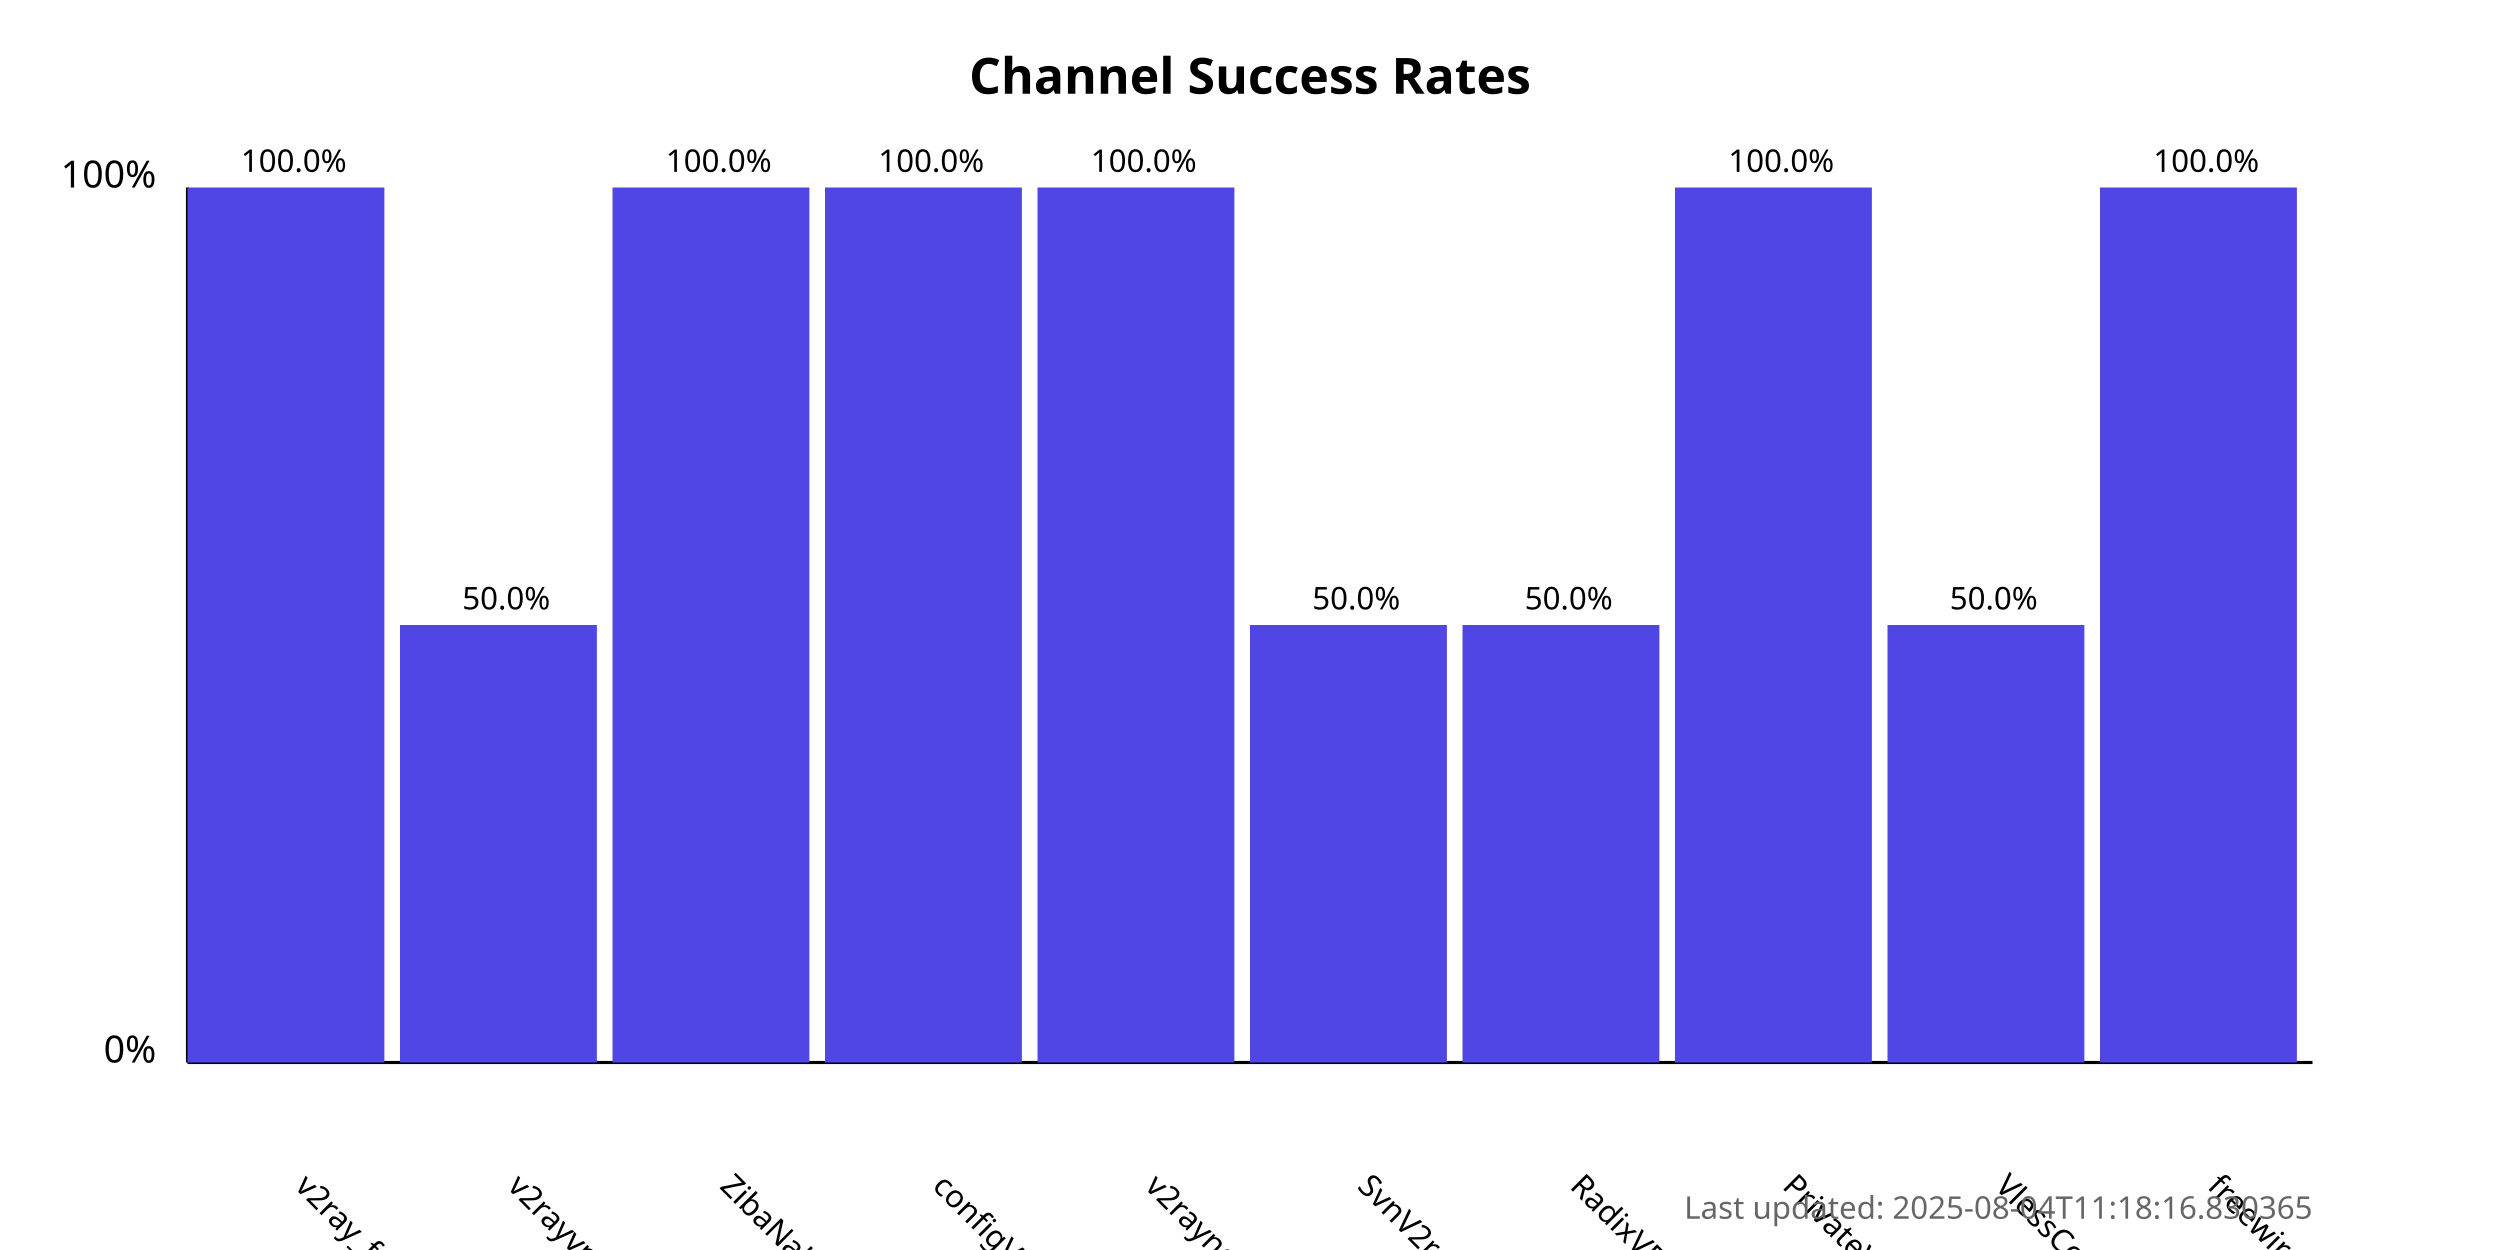
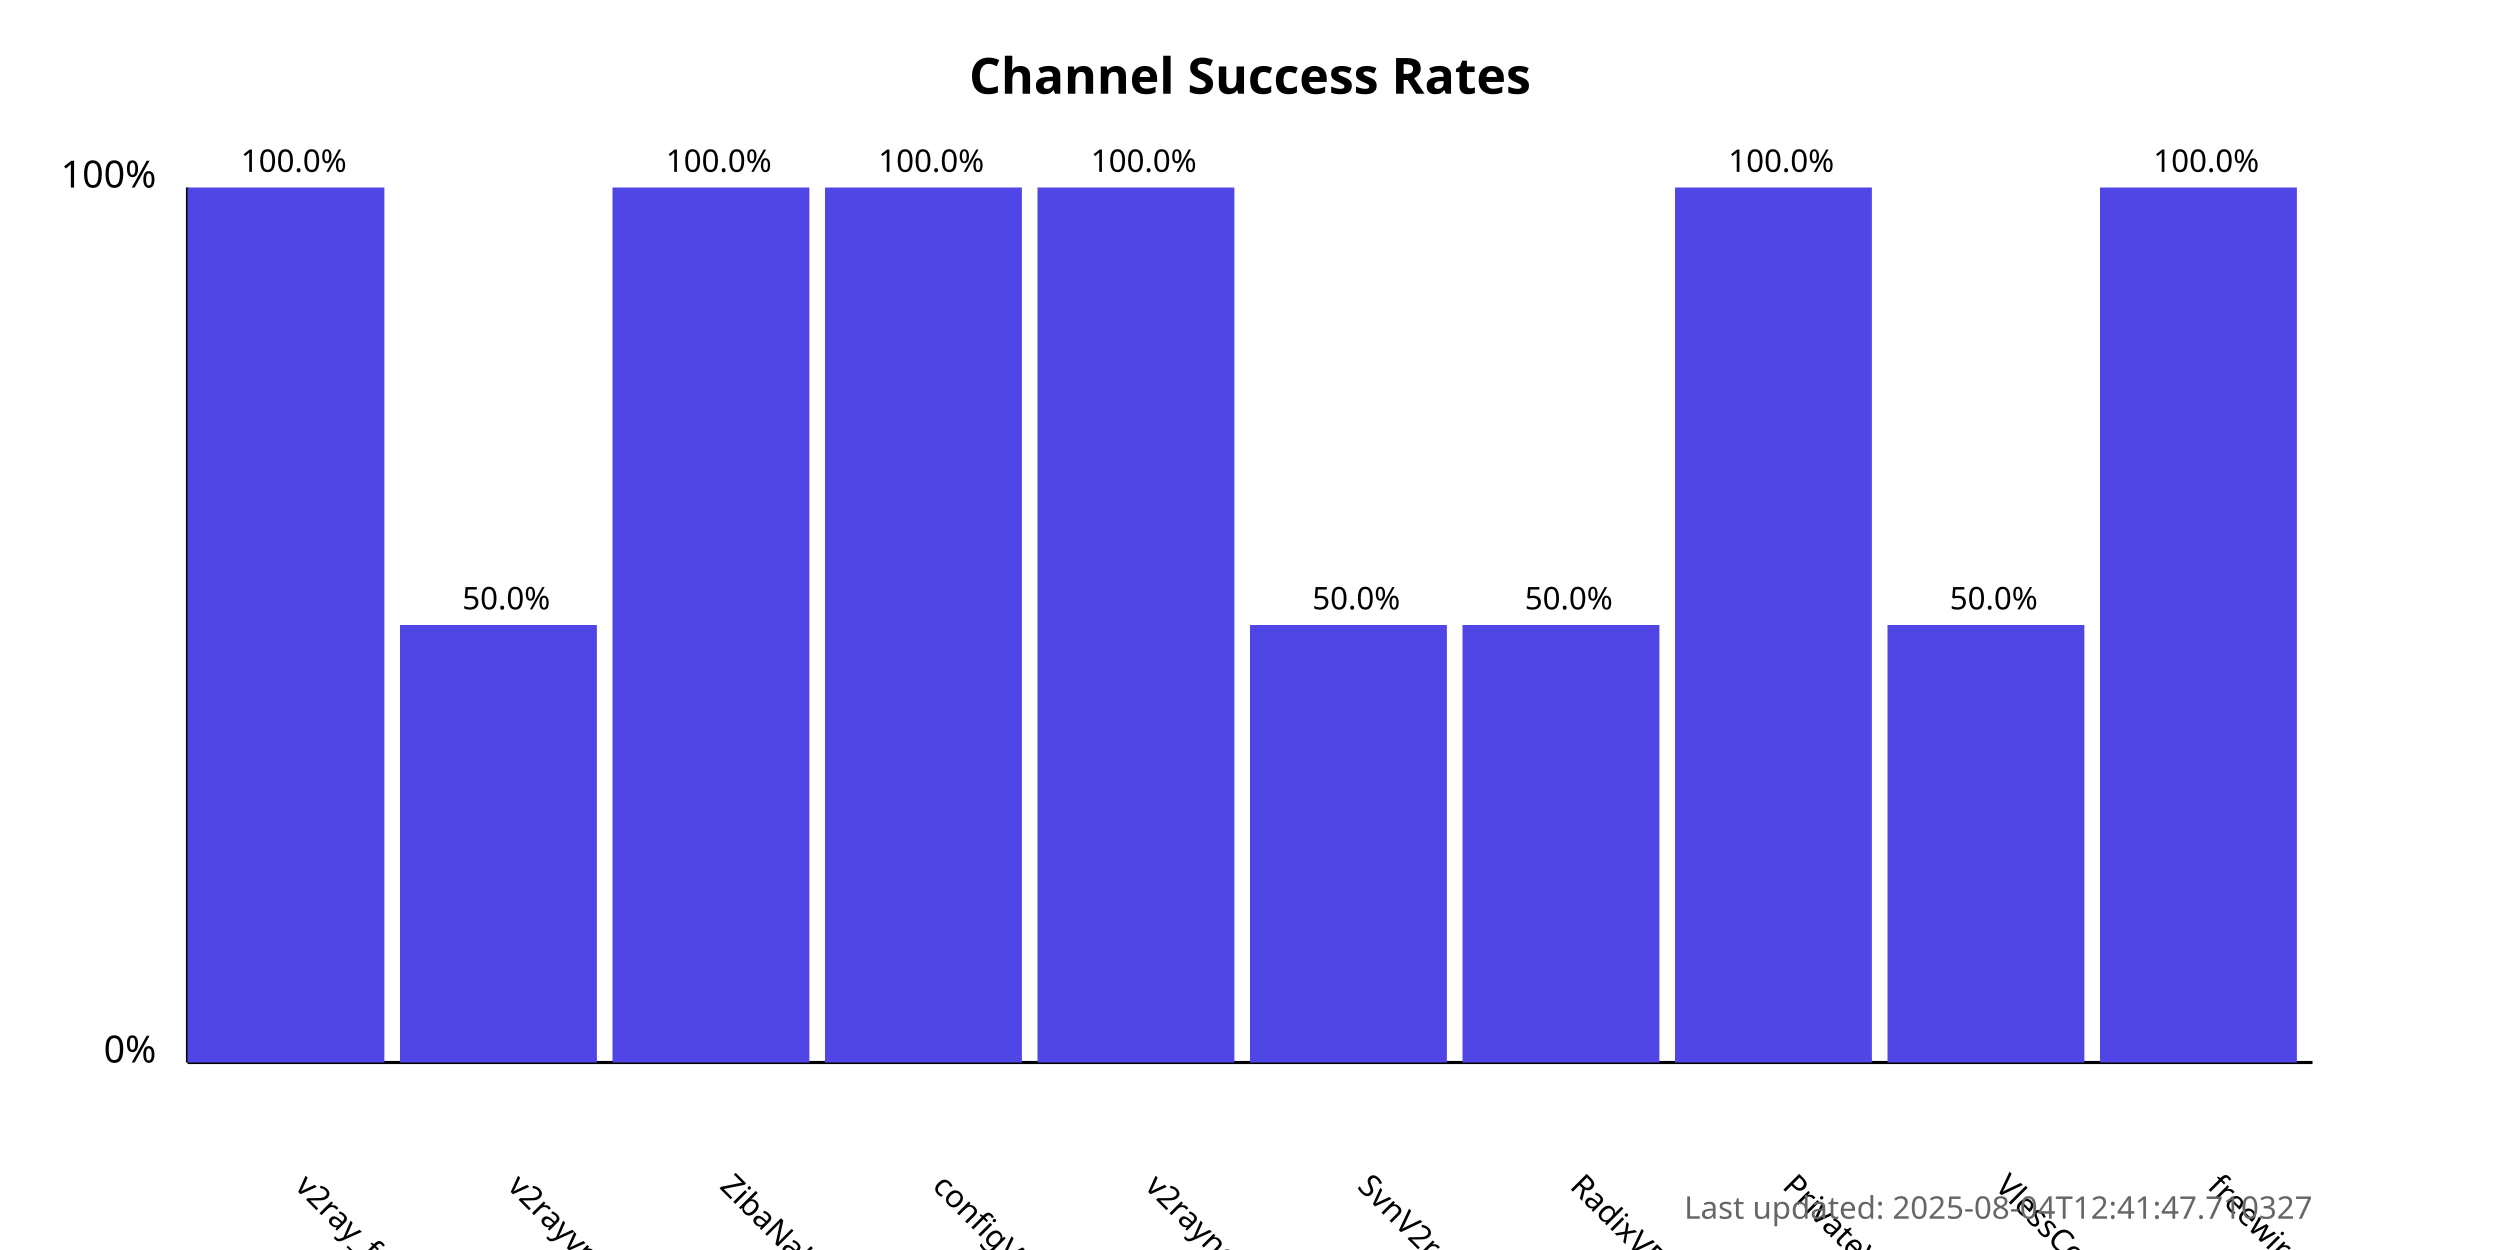
<svg xmlns="http://www.w3.org/2000/svg" width="800" height="400">
  <style>
            .chart-title { font: bold 16px sans-serif; }
            .axis-label { font: 12px sans-serif; }
            .tick-label { font: 10px sans-serif; }
            .bar { fill: #4f46e5; }
            .bar:hover { fill: #6366f1; }
            .timestamp { font: 10px sans-serif; fill: #666; }
        </style>
  <text x="400.0" y="30" text-anchor="middle" class="chart-title">
            Channel Success Rates
        </text>
  <line x1="60" y1="340" x2="60" y2="60" stroke="black" stroke-width="1" />
  <line x1="60" y1="340" x2="740" y2="340" stroke="black" stroke-width="1" />
  <text x="50" y="340" text-anchor="end" class="axis-label">0%</text>
  <text x="50" y="60" text-anchor="end" class="axis-label">100%</text>
  <g>
    <rect x="60" y="60.0" width="63.0" height="280.0" class="bar" />
    <text x="94.0" y="380" transform="rotate(45, 94.0, 380)" text-anchor="start" class="tick-label">
                v2ray_free_conf
            </text>
    <text x="94.0" y="55.0" text-anchor="middle" class="tick-label">
                100.0%
            </text>
  </g>
  <g>
    <rect x="128.0" y="200.0" width="63.0" height="140.0" class="bar" />
    <text x="162.0" y="380" transform="rotate(45, 162.0, 380)" text-anchor="start" class="tick-label">
                v2rayvpno
            </text>
    <text x="162.0" y="195.0" text-anchor="middle" class="tick-label">
                50.0%
            </text>
  </g>
  <g>
    <rect x="196.0" y="60.0" width="63.0" height="280.0" class="bar" />
    <text x="230.0" y="380" transform="rotate(45, 230.0, 380)" text-anchor="start" class="tick-label">
                ZibaNabz
            </text>
    <text x="230.0" y="55.0" text-anchor="middle" class="tick-label">
                100.0%
            </text>
  </g>
  <g>
    <rect x="264.0" y="60.0" width="63.0" height="280.0" class="bar" />
    <text x="298.0" y="380" transform="rotate(45, 298.0, 380)" text-anchor="start" class="tick-label">
                configV2rayForFree
            </text>
    <text x="298.0" y="55.0" text-anchor="middle" class="tick-label">
                100.0%
            </text>
  </g>
  <g>
    <rect x="332.0" y="60.0" width="63.0" height="280.0" class="bar" />
    <text x="366.0" y="380" transform="rotate(45, 366.0, 380)" text-anchor="start" class="tick-label">
                v2rayngvpn
            </text>
    <text x="366.0" y="55.0" text-anchor="middle" class="tick-label">
                100.0%
            </text>
  </g>
  <g>
    <rect x="400.0" y="200.0" width="63.0" height="140.0" class="bar" />
    <text x="434.0" y="380" transform="rotate(45, 434.0, 380)" text-anchor="start" class="tick-label">
                SvnV2ray
            </text>
    <text x="434.0" y="195.0" text-anchor="middle" class="tick-label">
                50.0%
            </text>
  </g>
  <g>
    <rect x="468.0" y="200.0" width="63.0" height="140.0" class="bar" />
    <text x="502.0" y="380" transform="rotate(45, 502.0, 380)" text-anchor="start" class="tick-label">
                RadixVPN
            </text>
    <text x="502.0" y="195.0" text-anchor="middle" class="tick-label">
                50.0%
            </text>
  </g>
  <g>
    <rect x="536.0" y="60.0" width="63.0" height="280.0" class="bar" />
    <text x="570.0" y="380" transform="rotate(45, 570.0, 380)" text-anchor="start" class="tick-label">
                PrivateVPNs
            </text>
    <text x="570.0" y="55.0" text-anchor="middle" class="tick-label">
                100.0%
            </text>
  </g>
  <g>
    <rect x="604.0" y="200.0" width="63.0" height="140.0" class="bar" />
    <text x="638.0" y="380" transform="rotate(45, 638.0, 380)" text-anchor="start" class="tick-label">
                VlessConfig
            </text>
    <text x="638.0" y="195.0" text-anchor="middle" class="tick-label">
                50.0%
            </text>
  </g>
  <g>
    <rect x="672.0" y="60.0" width="63.0" height="280.0" class="bar" />
    <text x="706.0" y="380" transform="rotate(45, 706.0, 380)" text-anchor="start" class="tick-label">
                freewireguard
            </text>
    <text x="706.0" y="55.0" text-anchor="middle" class="tick-label">
                100.0%
            </text>
  </g>
  <text x="740" y="390" text-anchor="end" class="timestamp">
-             Last updated: 2025-08-04T11:18:16.830365
+             Last updated: 2025-08-04T12:41:47.710327
        </text>
</svg>
